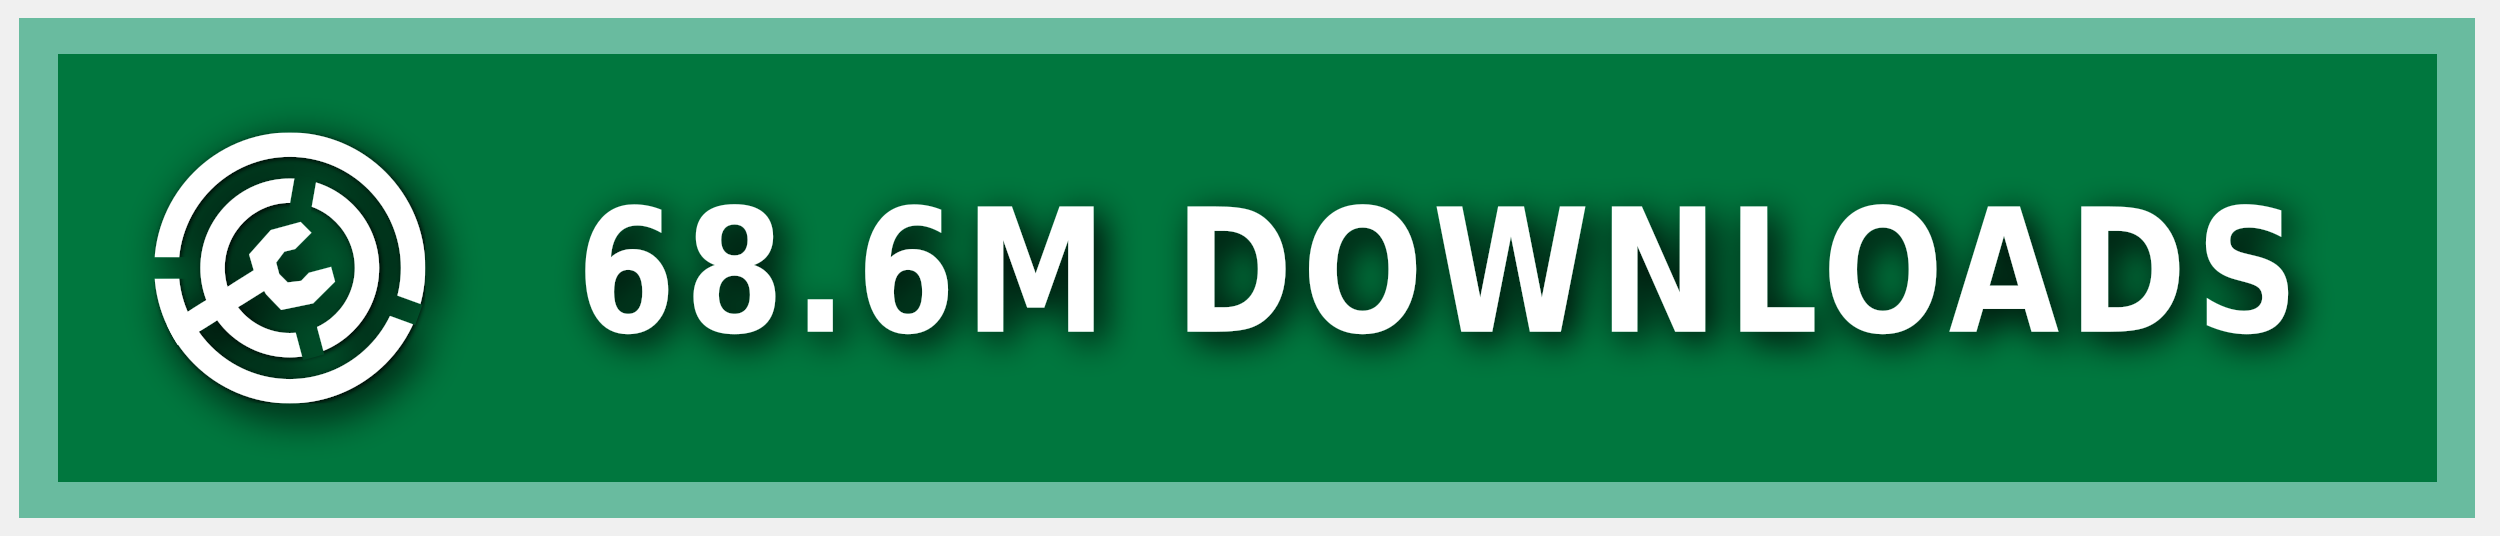
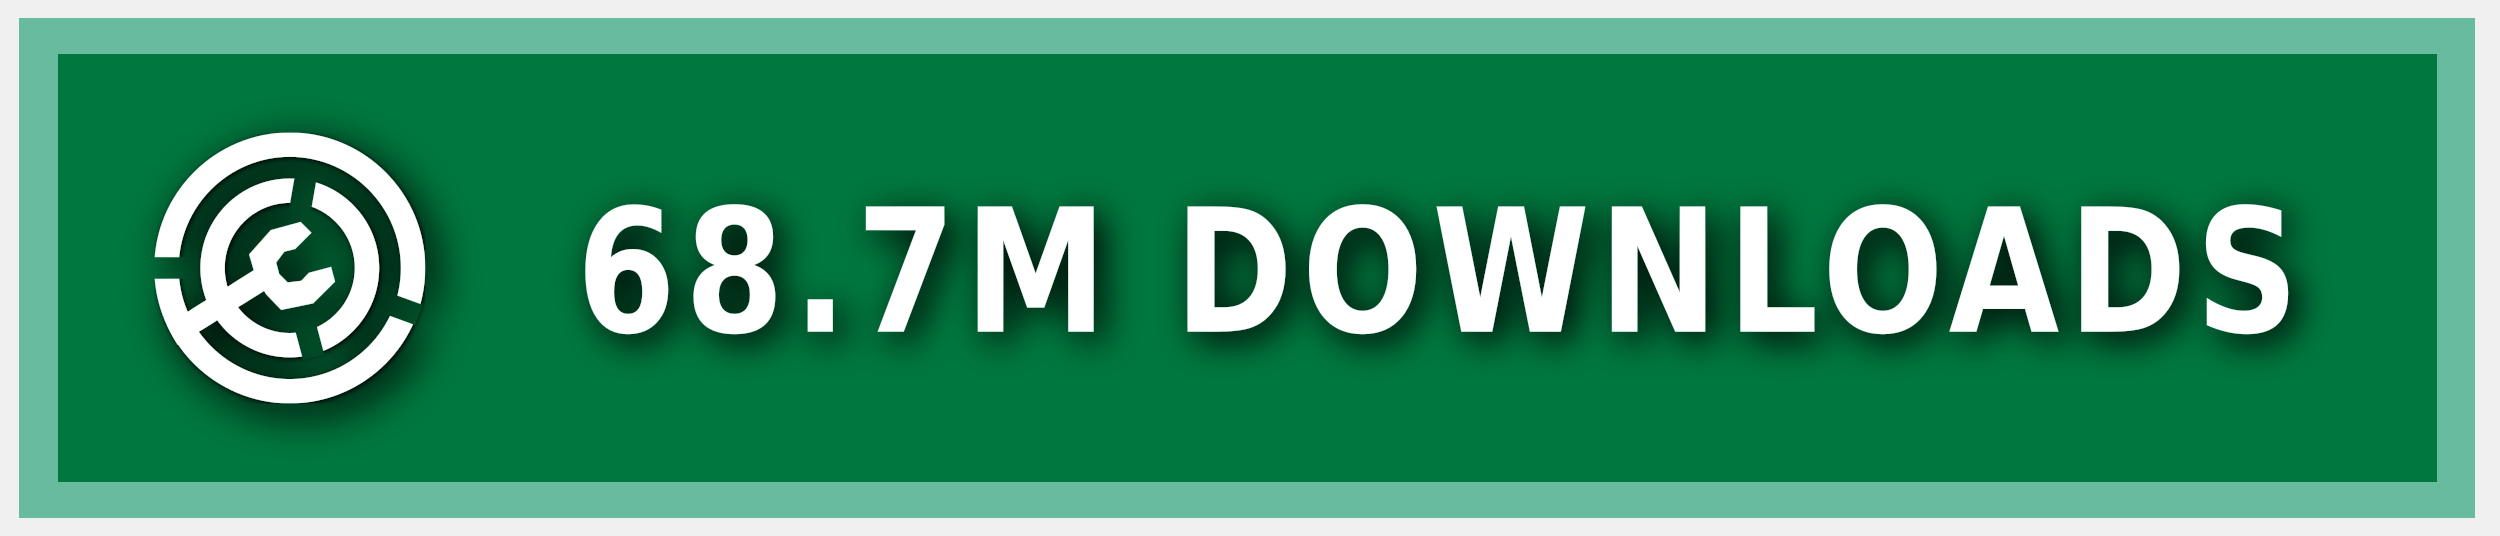
<svg xmlns="http://www.w3.org/2000/svg" xmlns:ns1="https://boxy-svg.com" width="140" height="30" role="img" aria-label="MODRINTH">
  <style> g:not(.noshadow) { filter: drop-shadow(0.5px 0.5px 1.0px black); } </style>
  <defs>
    <ns1:guide x="121.656" y="10.118" angle="90" />
    <ns1:guide x="127.198" y="17.628" angle="90" />
    <ns1:guide x="8.199" y="-3.08" angle="0" />
    <ns1:guide x="20.449" y="-4.101" angle="0" />
    <ns1:guide x="121.656" y="10.118" angle="90" />
    <ns1:guide x="127.198" y="17.628" angle="90" />
    <ns1:guide x="8.199" y="-3.08" angle="0" />
    <ns1:guide x="20.449" y="-4.101" angle="0" />
  </defs>
  <g class="noshadow" shape-rendering="crispEdges" style="" transform="matrix(1.074564, 0, 0, 1, 0, 0)">
    <rect x="1" y="1" width="128" height="28" style="fill: #00954E;" />
    <rect x="1" y="1" width="128" height="28" style="fill: rgba(0, 0, 0, 0.2);" />
    <rect x="2" y="2" width="126" height="26" style="fill: none; stroke-width:2px; stroke: rgba(211, 255, 255, 0.5);" />
  </g>
  <g fill-rule="evenodd" stroke-linejoin="round" stroke-miterlimit="1.5" clip-rule="evenodd" transform="matrix(1.2, 0, 0, 1.2, -1.2, -1.5)">
    <path fill="none" d="M 8.199 7.432 L 20.846 7.432 L 20.846 20.079 L 8.199 20.079 L 8.199 7.432 Z" style="" />
    <g clip-path="url(#a)" transform="matrix(0.126469, 0, 0, 0.126469, 8.198999, 7.431019)" style="">
      <path fill="#ffffff" d="M50 17c18.207 0 32.988 14.787 32.988 33S68.207 83 50 83 17.012 68.213 17.012 50 31.793 17 50 17Zm0 9c13.24 0 23.988 10.755 23.988 24S63.24 74 50 74 26.012 63.245 26.012 50 36.76 26 50 26Z" />
    </g>
    <g clip-path="url(#b)" transform="matrix(0.126469, 0, 0, 0.126469, 8.198999, 7.431019)" style="">
      <path fill="#ffffff" d="M50 0c27.596 0 50 22.404 50 50s-22.404 50-50 50S0 77.596 0 50 22.404 0 50 0Zm0 9c22.629 0 41 18.371 41 41S72.629 91 50 91 9 72.629 9 50 27.371 9 50 9Z" />
    </g>
    <g class="noshadow" clip-path="url(#c)" transform="matrix(0.112383, 0, 0, 0.122032, 8.268063, 7.737635)" style="">
      <path fill="none" stroke="#ffffff" stroke-width="9" d="M 50 50 L 5.171 75.882" />
    </g>
    <path fill="#ffffff" d="M 12.909 14.103 L 12.625 13.123 L 13.637 11.985 L 15.028 11.605 L 15.534 12.111 L 14.775 12.87 L 14.269 12.996 L 13.89 13.502 L 14.032 14.038 L 14.425 14.429 L 15.053 14.354 L 15.415 13.979 L 16.452 13.701 L 16.637 14.392 L 15.613 15.407 L 14.121 15.714 L 13.415 14.979 L 12.909 14.103 Z" style="" />
    <clipPath id="clip-1">
      <path d="M50 0c27.596 0 50 22.404 50 50s-22.404 50-50 50S0 77.596 0 50 22.404 0 50 0Zm0 39.549c5.768 0 10.451 4.683 10.451 10.451 0 5.768-4.683 10.451-10.451 10.451-5.768 0-10.451-4.683-10.451-10.451 0-5.768 4.683-10.451 10.451-10.451Z" />
    </clipPath>
    <g class="noshadow" clip-path="url(#clip-1)" transform="matrix(0.064459, 0.010209, -0.018807, 0.118741, -9.215255, -61.72825)" style="transform-origin: 27.985px 74.177px;">
      <path fill="none" stroke="#ffffff" stroke-width="9" d="M 49.29 67.75 L 6.679 80.603" style="" />
    </g>
  </g>
  <g>
    <clipPath id="a">
      <path fill-rule="evenodd" stroke-linejoin="round" stroke-miterlimit="1.5" clip-rule="evenodd" d="M100 0H0v100h100V0ZM46.002 49.295l.076 1.757 8.83 32.963 7.843-2.102-8.596-32.094 5.804-32.932-7.997-1.41-5.96 33.818Z" />
    </clipPath>
    <clipPath id="b">
      <path d="M0 0v46h50l1.368.241L99 63.578l-2.736 7.517L49.295 54H0v46h100V0H0Z" />
    </clipPath>
    <clipPath id="c">
      <path d="M50 0c27.596 0 50 22.404 50 50s-22.404 50-50 50S0 77.596 0 50 22.404 0 50 0Zm0 39.549c5.768 0 10.451 4.683 10.451 10.451 0 5.768-4.683 10.451-10.451 10.451-5.768 0-10.451-4.683-10.451-10.451 0-5.768 4.683-10.451 10.451-10.451Z" />
    </clipPath>
  </g>
  <g fill="#fff" text-anchor="middle" font-family="Verdana,Geneva,DejaVu Sans,sans-serif" text-rendering="geometricPrecision" font-size="100" transform="matrix(1, 0, 0, 1, 13, 0)">
-     <text style="font-size: 80px; font-weight: 700; white-space: pre;" transform="matrix(0.1, 0, 0, 0.120296, 0, -3.678133)" x="675" y="185" letter-spacing="5">68.6M DOWNLOADS</text>
+     <text style="font-size: 80px; font-weight: 700; white-space: pre;" transform="matrix(0.1, 0, 0, 0.120296, 0, -3.678133)" x="675" y="185" letter-spacing="5">68.7M DOWNLOADS</text>
  </g>
</svg>
